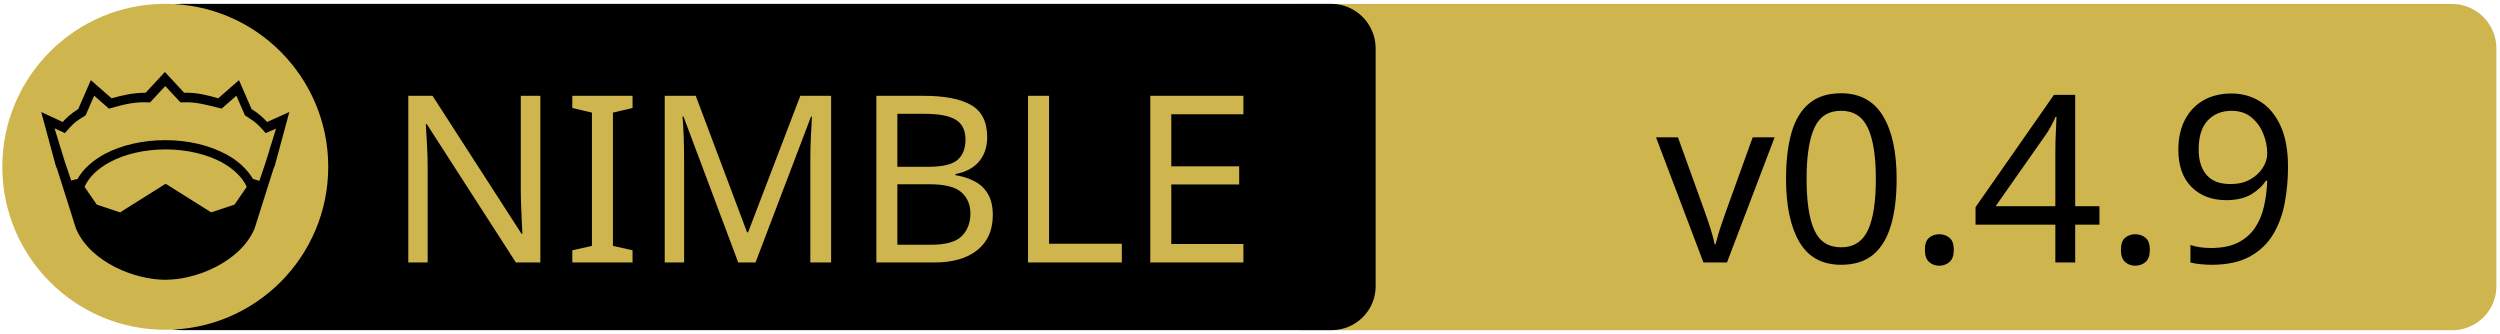
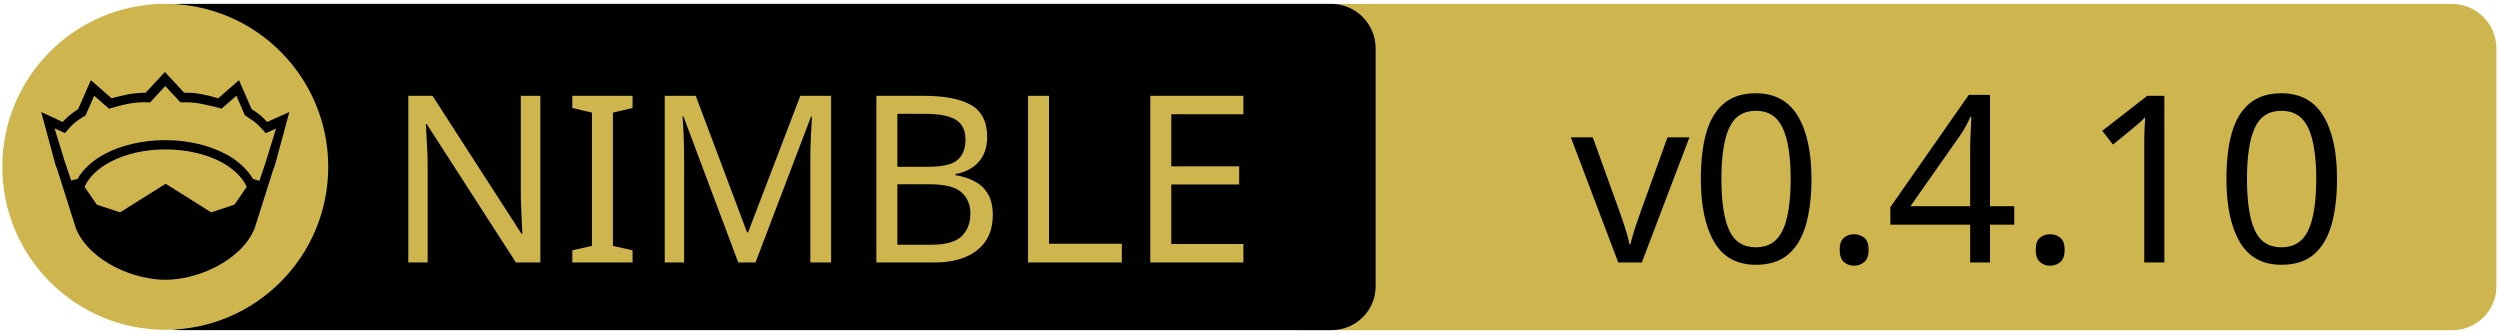
<svg xmlns="http://www.w3.org/2000/svg" xmlns:xlink="http://www.w3.org/1999/xlink" width="675" height="90" xml:space="preserve" version="1.1">
  <a xlink:href="https://github.com/crashappsec/chalk">
    <g>
      <path fill="#CEB54D" id="svg_15" d="m662.123,89.159l-310.5,0c-6.6,0 -12,-5.4 -12,-12l0,-64.1c0,-6.6 5.4,-12 12,-12l310.4,0c6.6,0 12,5.4 12,12l0,64.1c0.1,6.6 -5.3,12 -11.9,12z" />
      <path id="svg_1" d="m359.524,89.139l-310.5,0c-6.6,0 -12,-5.4 -12,-12l0,-64.1c0,-6.6 5.4,-12 12,-12l310.4,0c6.6,0 12,5.4 12,12l0,64.1c0.1,6.6 -5.3,12 -11.9,12z" />
      <rect id="svg_2" fill="none" height="45.9" width="315.3" class="st0" y="24.539" x="60.224" />
      <circle id="svg_4" fill="#CEB54D" r="44" cy="45.039" cx="44.624" class="st1" />
      <g id="XMLID_4_">
        <path id="svg_5" d="m78.124,30.239l-3.9,14.4l-0.4,1l-5.1,16.1c0,0 0,0 0,0c-2,4.7 -6.1,8.1 -10.6,10.4c-4.5,2.3 -9.5,3.4 -13.5,3.4c-4,0 -8.9,-1.1 -13.5,-3.4c-4.5,-2.3 -8.6,-5.7 -10.6,-10.4c0,0 0,0 0,0l-5.1,-16.1l-0.4,-1l-3.9,-14.4l5.8,2.7c0.9,-1 2,-2.1 4.2,-3.5l3.4,-7.8l5.6,4.9c2.9,-0.8 5.8,-1.5 9.2,-1.5l5.2,-5.6l5.2,5.6c3.4,-0.1 6.4,0.7 9.2,1.5l5.6,-4.9l3.4,7.8c2.2,1.4 3.3,2.5 4.2,3.5l6,-2.7z" />
        <g id="XMLID_6_">
          <g id="svg_6">
            <path id="svg_7" fill="#CEB54D" d="m66.624,50.439l-3.3,4.8l-6.3,2.1l-12.1,-7.6c-0.1,-0.1 -0.3,-0.1 -0.4,0l-12.1,7.6l-6.3,-2.1l-3.3,-4.8c1.2,-2.6 3.5,-4.9 6.9,-6.7c3.9,-2.1 9.2,-3.4 15,-3.4c5.7,0 11,1.3 15,3.4c3.3,1.8 5.7,4.1 6.9,6.7z" class="st1" />
          </g>
          <g id="svg_8" />
        </g>
        <g id="XMLID_5_">
          <g id="svg_9">
            <path id="svg_10" fill="#CEB54D" d="m74.524,34.739l-2.8,9.1l-1.7,5l-1.6,-0.5c0,0 -0.1,0 -0.1,0c-1.6,-2.7 -4.2,-5.1 -7.5,-6.8c-4.4,-2.3 -10,-3.7 -16.2,-3.7c-6.2,0 -11.9,1.4 -16.3,3.7c-3.3,1.8 -5.9,4.1 -7.4,6.8c0,0 -0.1,0 -0.1,0l-1.6,0.4l-1.7,-5l-2.8,-9.1l2.8,1.3l0.6,-0.7c1.2,-1.3 1.8,-2.2 4.7,-3.9l0.3,-0.2l2.3,-5.3l4,3.5l0.7,-0.2c3.2,-0.9 6.3,-1.7 9.8,-1.5l0.6,0l4.1,-4.4l4.1,4.4l0.6,0c3.5,-0.2 6.5,0.7 9.8,1.5l0.7,0.2l4,-3.5l2.3,5.3l0.3,0.2c2.9,1.8 3.5,2.6 4.7,3.9l0.6,0.7l2.8,-1.2z" class="st1" />
          </g>
          <g id="svg_11" />
        </g>
      </g>
      <text x="-442" y="-350.021" id="svg_16" font-size="63px" font-family="'PT Sans Caption', 'Tahoma', 'Helvetica Neue Medium', 'PT Sans', sans-serif" fill="#CEB54D" class="st1 st2 st3" transform="matrix(1 0 0 1 546.13 420.879)">NIMBLE</text>
-       <text x="-99.0" y="-350.012" id="svg_17" font-size="63.012px" font-family="'PT Sans Caption', 'Tahoma', 'Helvetica Neue Medium', 'PT Sans', sans-serif" fill="#000000" class="st1 st2 st3" transform="matrix(1 0 0 1 546.13 420.879)">v0.4.9</text>
+       <text x="-122.0" y="-350.012" id="svg_17" font-size="63.012px" font-family="'PT Sans Caption', 'Tahoma', 'Helvetica Neue Medium', 'PT Sans', sans-serif" fill="#000000" class="st1 st2 st3" transform="matrix(1 0 0 1 546.13 420.879)">v0.4.10</text>
    </g>
  </a>
</svg>
